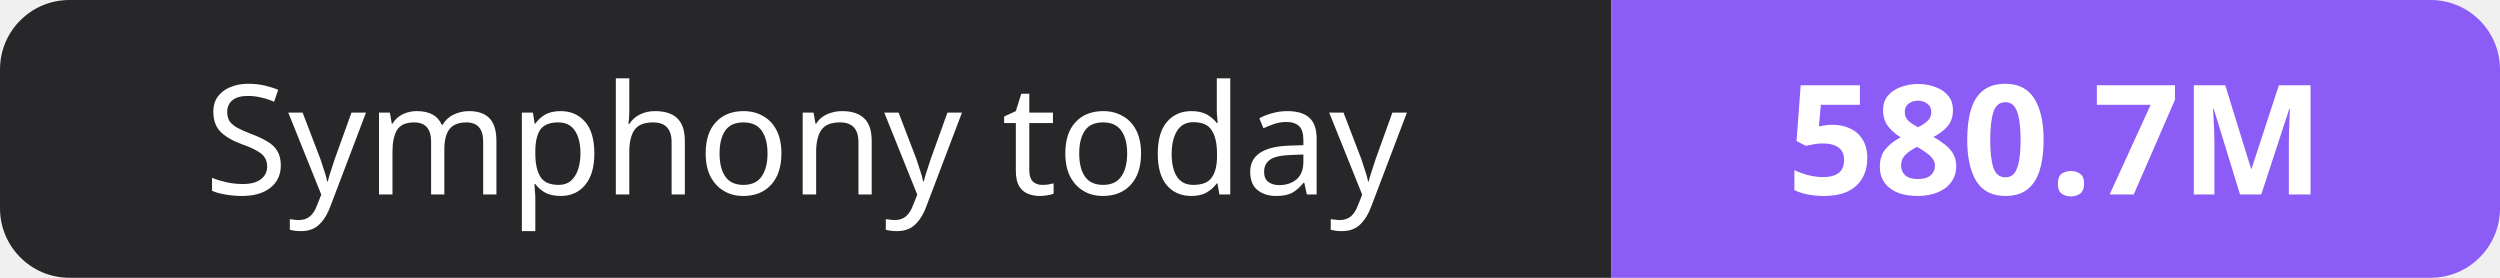
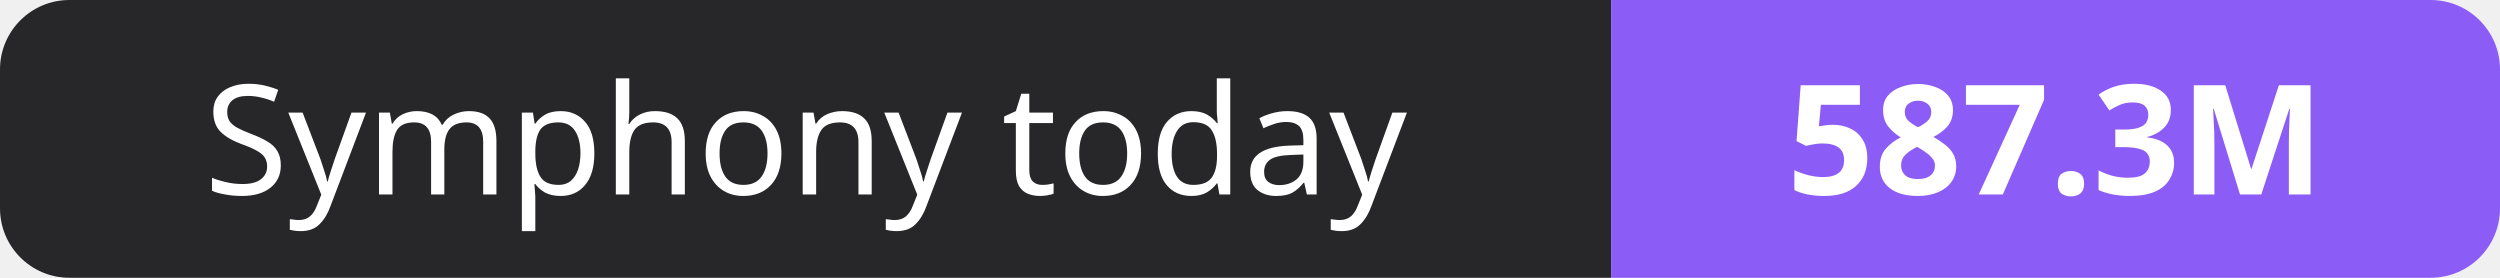
- <svg xmlns="http://www.w3.org/2000/svg" width="180" height="20" role="img" aria-label="Symphony today: 580.7M">
+ <svg xmlns="http://www.w3.org/2000/svg" width="180" height="20" role="img" aria-label="Symphony today: 587.3M">
  <clipPath id="r">
    <rect width="180" height="20" rx="5" fill="#fff" />
  </clipPath>
  <g clip-path="url(#r)">
    <rect width="116" height="20" fill="#27272a" />
    <rect x="116" width="64" height="20" fill="#8b5cf6" />
  </g>
  <g fill="#fff" text-anchor="middle" font-family="Verdana,Geneva,sans-serif" font-size="11">
    <text x="58.0" y="14">Symphony today</text>
-     <text x="148.0" y="14" font-weight="700">580.7M</text>
+     <text x="148.0" y="14" font-weight="700">587.3M</text>
  </g>
</svg>
